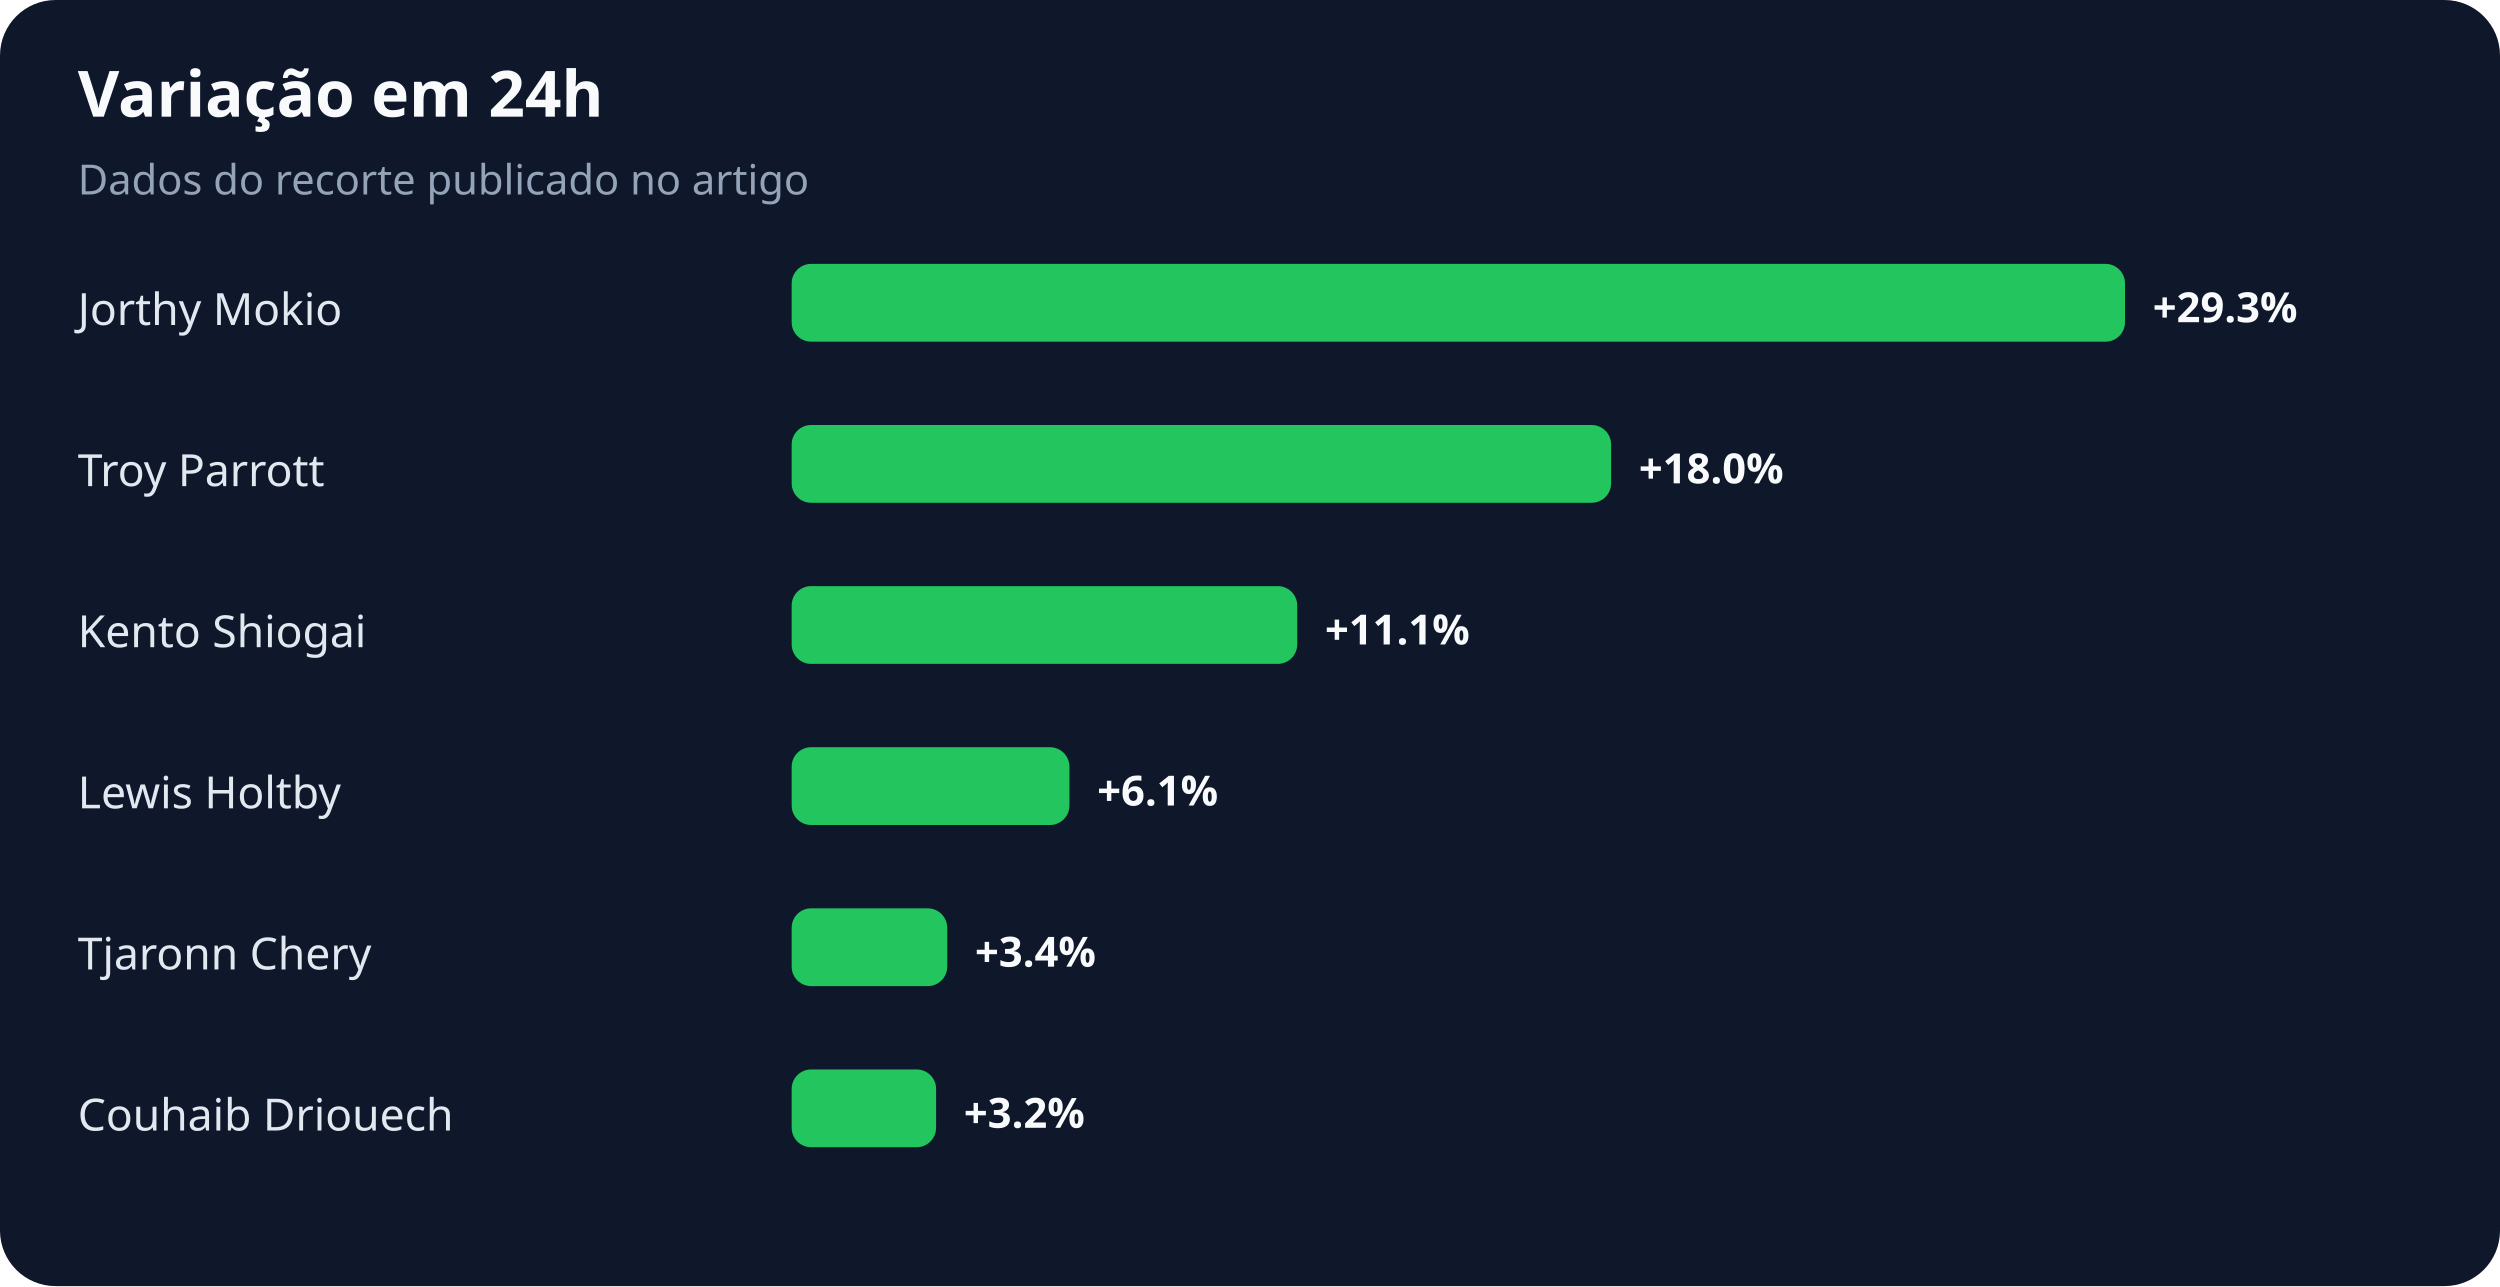
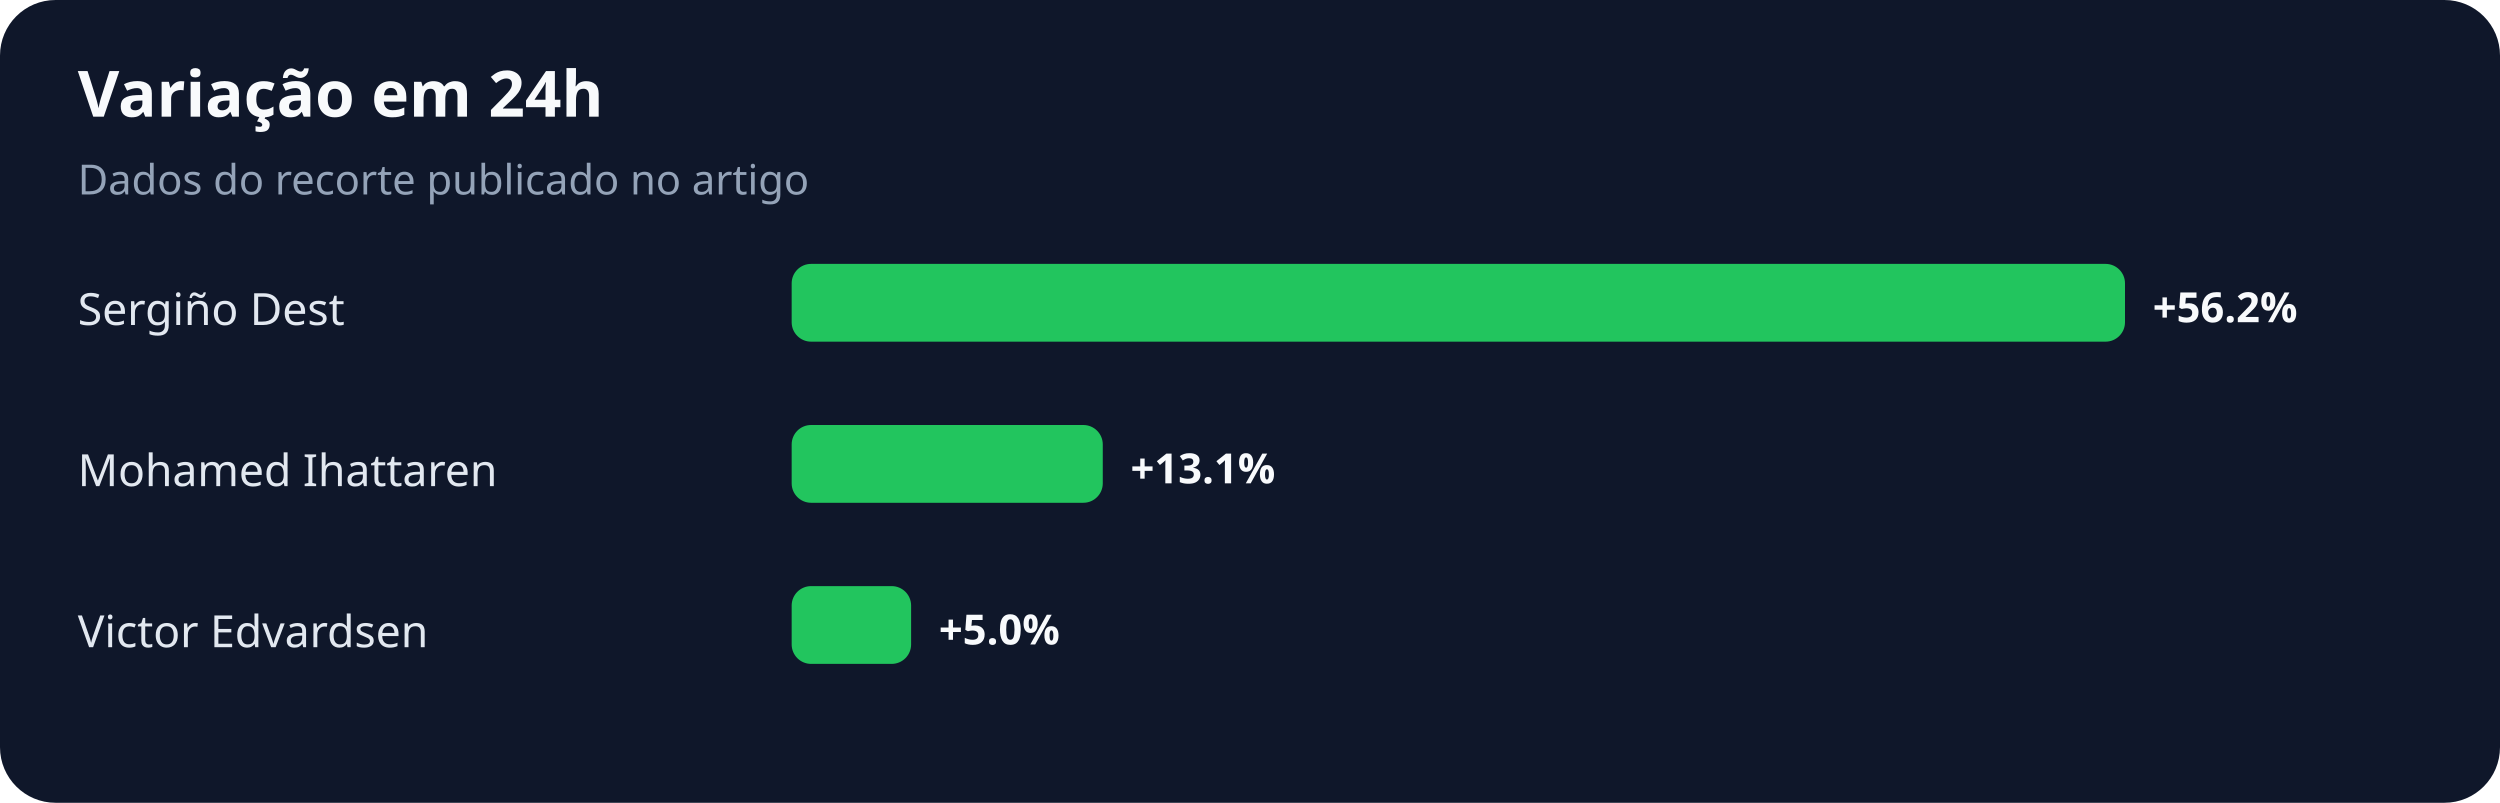
- <svg xmlns="http://www.w3.org/2000/svg" width="900" height="463" viewBox="0 0 900 463" role="img" aria-labelledby="title desc">
+ <svg xmlns="http://www.w3.org/2000/svg" width="900" height="289" viewBox="0 0 900 289" role="img" aria-labelledby="title desc">
  <rect width="100%" height="100%" rx="20" fill="#0f172a" />
  <text x="28" y="42" fill="#f8fafc" font-family="system-ui,sans-serif" font-size="23" font-weight="700">Variação em 24h</text>
  <text x="28" y="70" fill="#94a3b8" font-family="system-ui,sans-serif" font-size="15">Dados do recorte publicado no artigo</text>
-   <text x="28" y="117" fill="#e2e8f0" font-family="system-ui,sans-serif" font-size="16">Jorthy Mokio</text>
+   <text x="28" y="117" fill="#e2e8f0" font-family="system-ui,sans-serif" font-size="16">Sergiño Dest</text>
  <rect x="285" y="95" width="480" height="28" rx="7" fill="#22c55e" />
-   <text x="775" y="116" fill="#f8fafc" font-family="system-ui,sans-serif" font-size="15" font-weight="700">+29.3%</text>
-   <text x="28" y="175" fill="#e2e8f0" font-family="system-ui,sans-serif" font-size="16">Troy Parrott</text>
-   <rect x="285" y="153" width="295" height="28" rx="7" fill="#22c55e" />
-   <text x="590" y="174" fill="#f8fafc" font-family="system-ui,sans-serif" font-size="15" font-weight="700">+18.0%</text>
-   <text x="28" y="233" fill="#e2e8f0" font-family="system-ui,sans-serif" font-size="16">Kento Shiogai</text>
-   <rect x="285" y="211" width="182" height="28" rx="7" fill="#22c55e" />
-   <text x="477" y="232" fill="#f8fafc" font-family="system-ui,sans-serif" font-size="15" font-weight="700">+11.1%</text>
-   <text x="28" y="291" fill="#e2e8f0" font-family="system-ui,sans-serif" font-size="16">Lewis Holtby</text>
-   <rect x="285" y="269" width="100" height="28" rx="7" fill="#22c55e" />
-   <text x="395" y="290" fill="#f8fafc" font-family="system-ui,sans-serif" font-size="15" font-weight="700">+6.1%</text>
-   <text x="28" y="349" fill="#e2e8f0" font-family="system-ui,sans-serif" font-size="16">Tjaronn Chery</text>
-   <rect x="285" y="327" width="56" height="28" rx="7" fill="#22c55e" />
-   <text x="351" y="348" fill="#f8fafc" font-family="system-ui,sans-serif" font-size="15" font-weight="700">+3.4%</text>
-   <text x="28" y="407" fill="#e2e8f0" font-family="system-ui,sans-serif" font-size="16">Couhaib Driouech</text>
-   <rect x="285" y="385" width="52" height="28" rx="7" fill="#22c55e" />
-   <text x="347" y="406" fill="#f8fafc" font-family="system-ui,sans-serif" font-size="15" font-weight="700">+3.2%</text>
+   <text x="775" y="116" fill="#f8fafc" font-family="system-ui,sans-serif" font-size="15" font-weight="700">+56.2%</text>
+   <text x="28" y="175" fill="#e2e8f0" font-family="system-ui,sans-serif" font-size="16">Mohamed Ihattaren</text>
+   <rect x="285" y="153" width="112" height="28" rx="7" fill="#22c55e" />
+   <text x="407" y="174" fill="#f8fafc" font-family="system-ui,sans-serif" font-size="15" font-weight="700">+13.1%</text>
+   <text x="28" y="233" fill="#e2e8f0" font-family="system-ui,sans-serif" font-size="16">Victor Edvardsen</text>
+   <rect x="285" y="211" width="43" height="28" rx="7" fill="#22c55e" />
+   <text x="338" y="232" fill="#f8fafc" font-family="system-ui,sans-serif" font-size="15" font-weight="700">+5.0%</text>
</svg>
